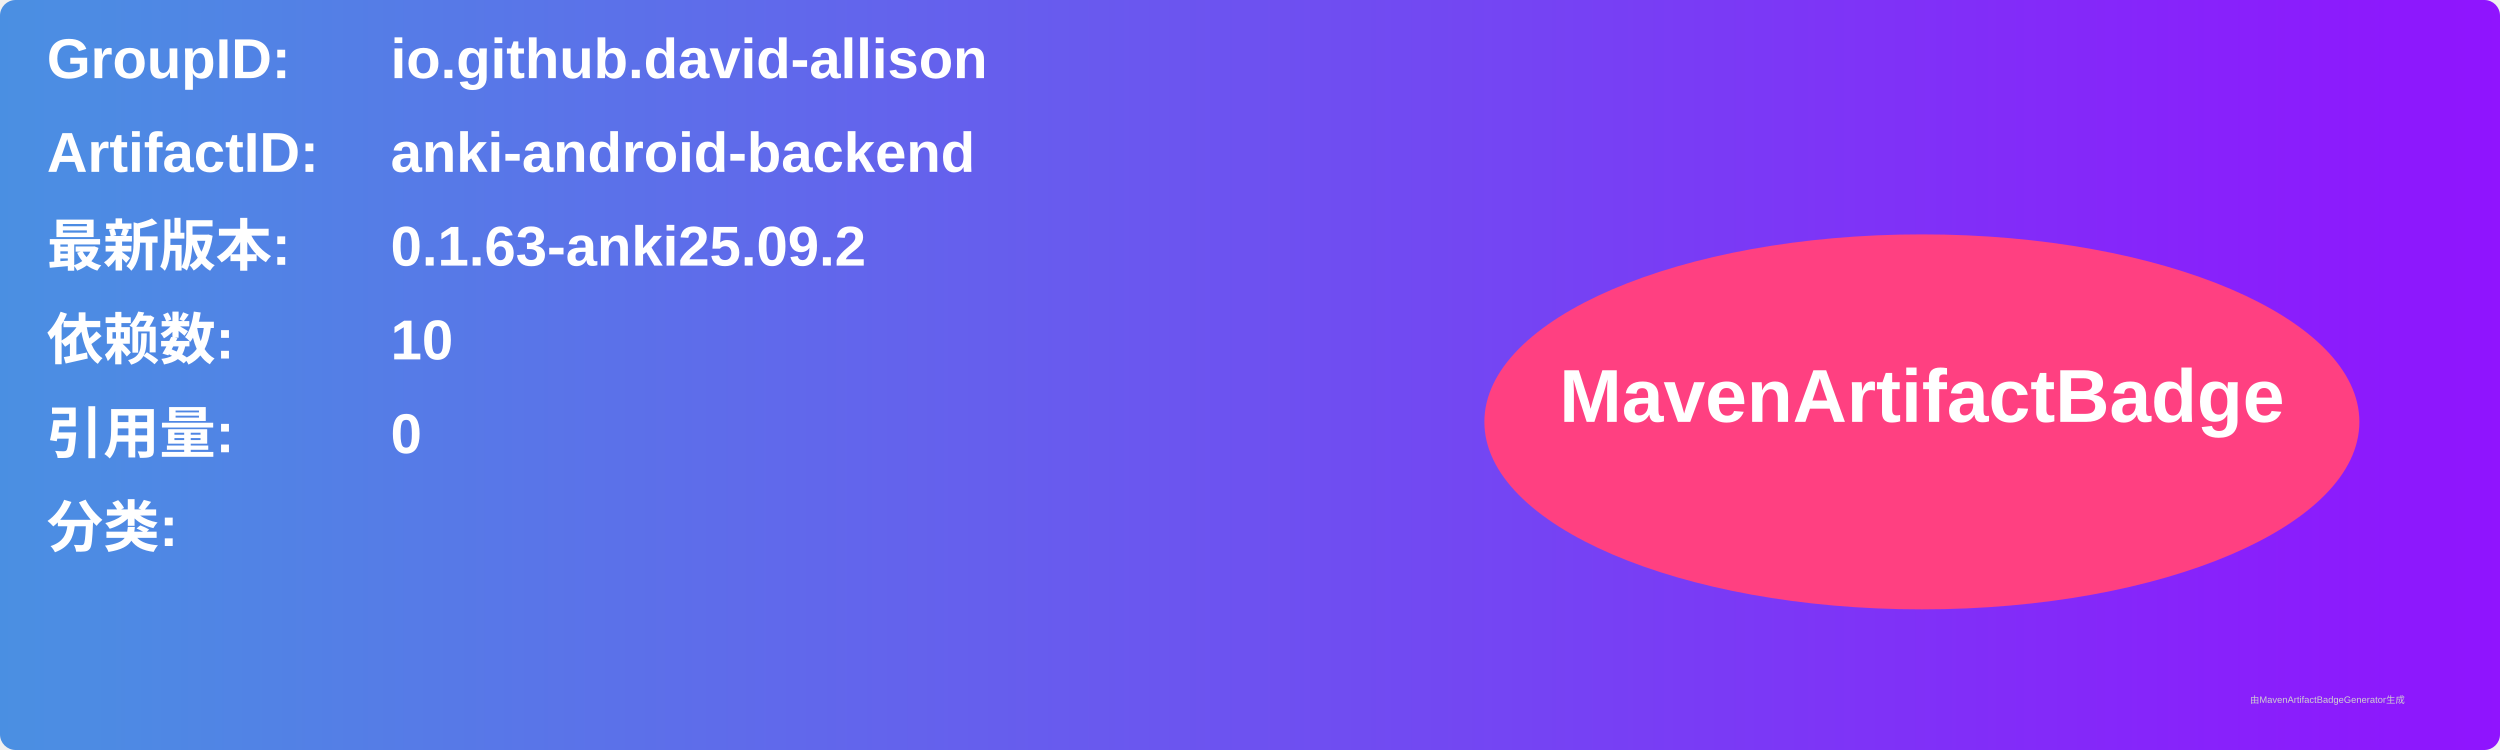
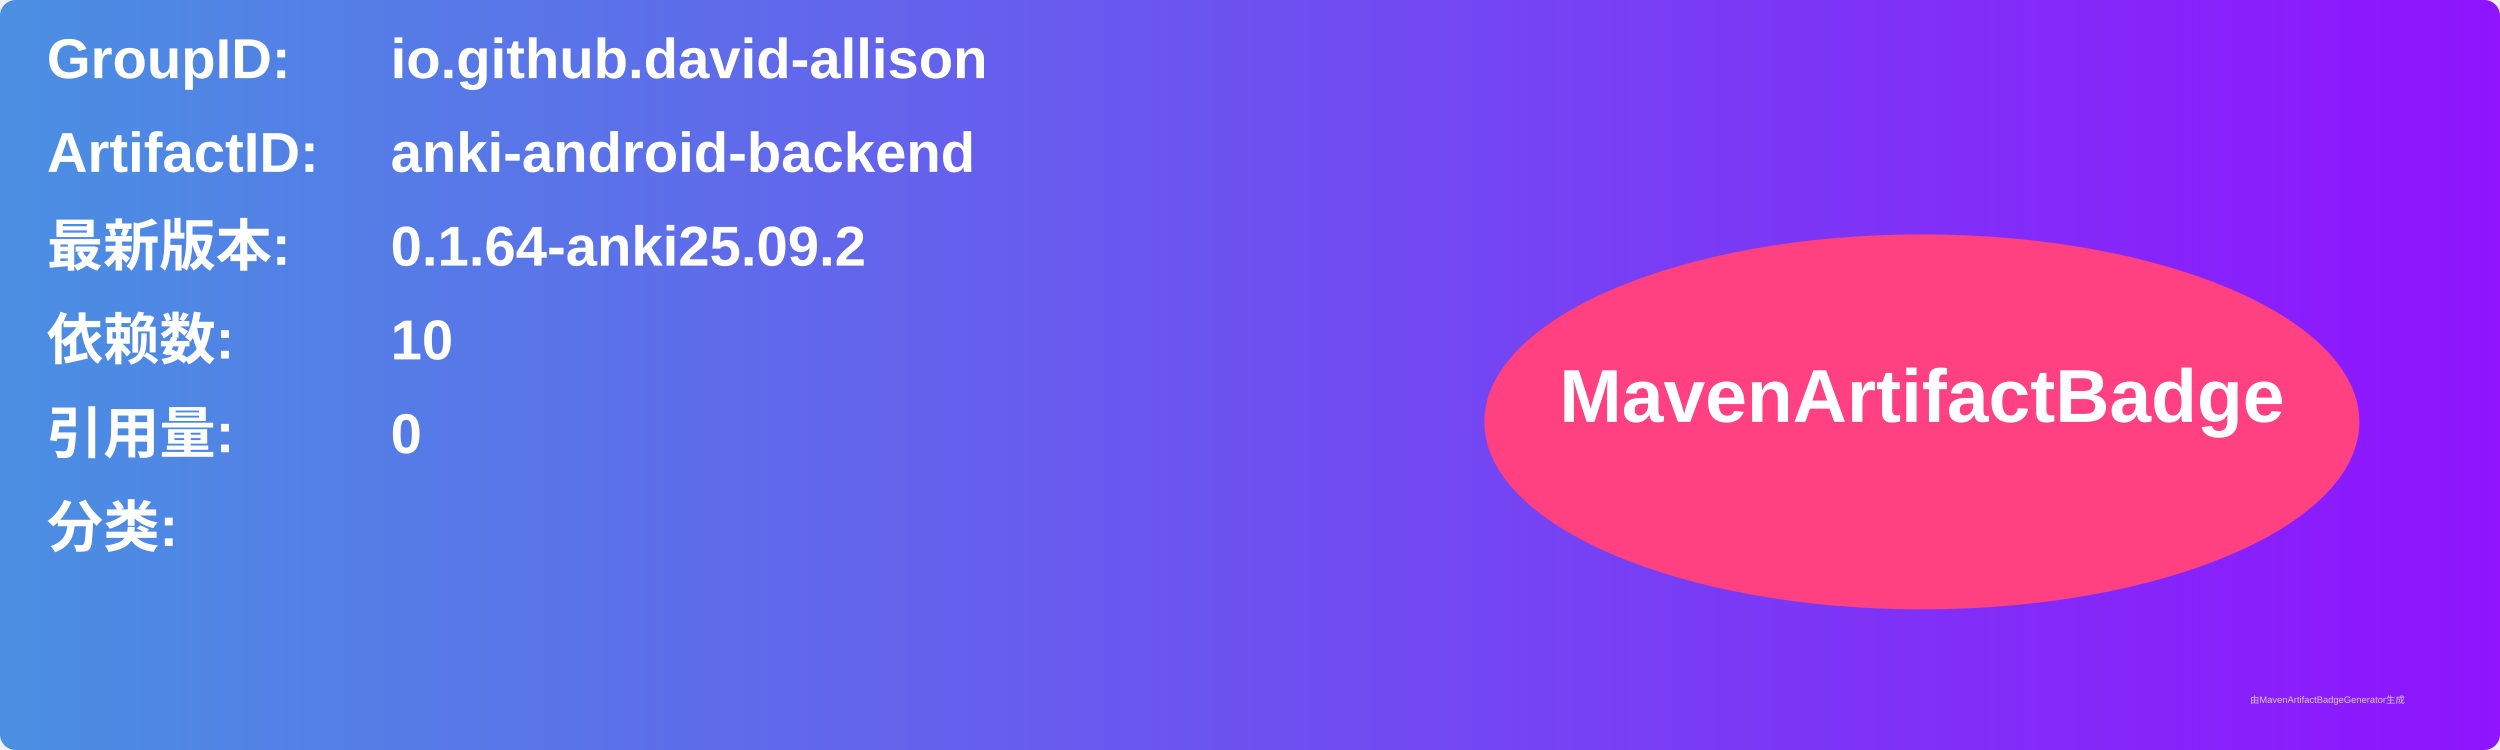
<svg xmlns="http://www.w3.org/2000/svg" width="800" height="240" viewBox="0 0 800 240">
  <linearGradient id="grad" x1="0%" y1="0%" x2="100%" y2="0%">
    <stop offset="0%" stop-color="#4a90e2" />
    <stop offset="100%" stop-color="#9013fe" />
  </linearGradient>
  <rect width="100%" height="100%" rx="5" ry="5" fill="url(#grad)" />
  <g transform="translate(15, 15)">
    <text x="0" y="10" font-family="Arial" font-size="18" fill="white" font-weight="bold" width="260">GroupID:</text>
    <text x="110" y="10" font-family="Arial" font-size="18" fill="white" font-weight="bold" width="460">io.github.david-allison</text>
    <text x="0" y="40" font-family="Arial" font-size="18" fill="white" font-weight="bold" width="260">ArtifactID:</text>
    <text x="110" y="40" font-family="Arial" font-size="18" fill="white" font-weight="bold" width="460">anki-android-backend</text>
    <text x="0" y="70" font-family="Arial" font-size="18" fill="white" font-weight="bold">最新版本:</text>
    <text x="110" y="70" font-family="Arial" font-size="18" fill="white" font-weight="bold">
-       <tspan font-weight="bold">0.1.63-anki25.09.2</tspan>
+       <tspan font-weight="bold">0.1.64-anki25.09.2</tspan>
    </text>
    <text x="0" y="100" font-family="Arial" font-size="18" fill="white" font-weight="bold">依赖数: </text>
    <text x="110" y="100" font-family="Arial" font-size="18" fill="white">
      <tspan font-weight="bold">10</tspan>
    </text>
    <text x="0" y="130" font-family="Arial" font-size="18" fill="white" font-weight="bold">引用量: </text>
    <text x="110" y="130" font-family="Arial" font-size="18" fill="white">
      <tspan font-weight="bold">0</tspan>
    </text>
    <text x="0" y="160" font-family="Arial" font-size="18" fill="white" font-weight="bold">分类:</text>
    <text x="10" y="190" font-family="Arial" font-size="10" fill="white">
      <tspan font-weight="bold" />
    </text>
    <ellipse cx="600" cy="120" rx="140" ry="60" fill="#ff4081" />
    <text x="600" y="120" text-anchor="middle" font-family="Arial" font-size="24" fill="white" font-weight="bold">MavenArtifactBadge</text>
  </g>
  <text x="720" y="225" font-family="Arial" font-size="3" fill="#d0d0d0">由MavenArtifactBadgeGenerator生成</text>
</svg>
